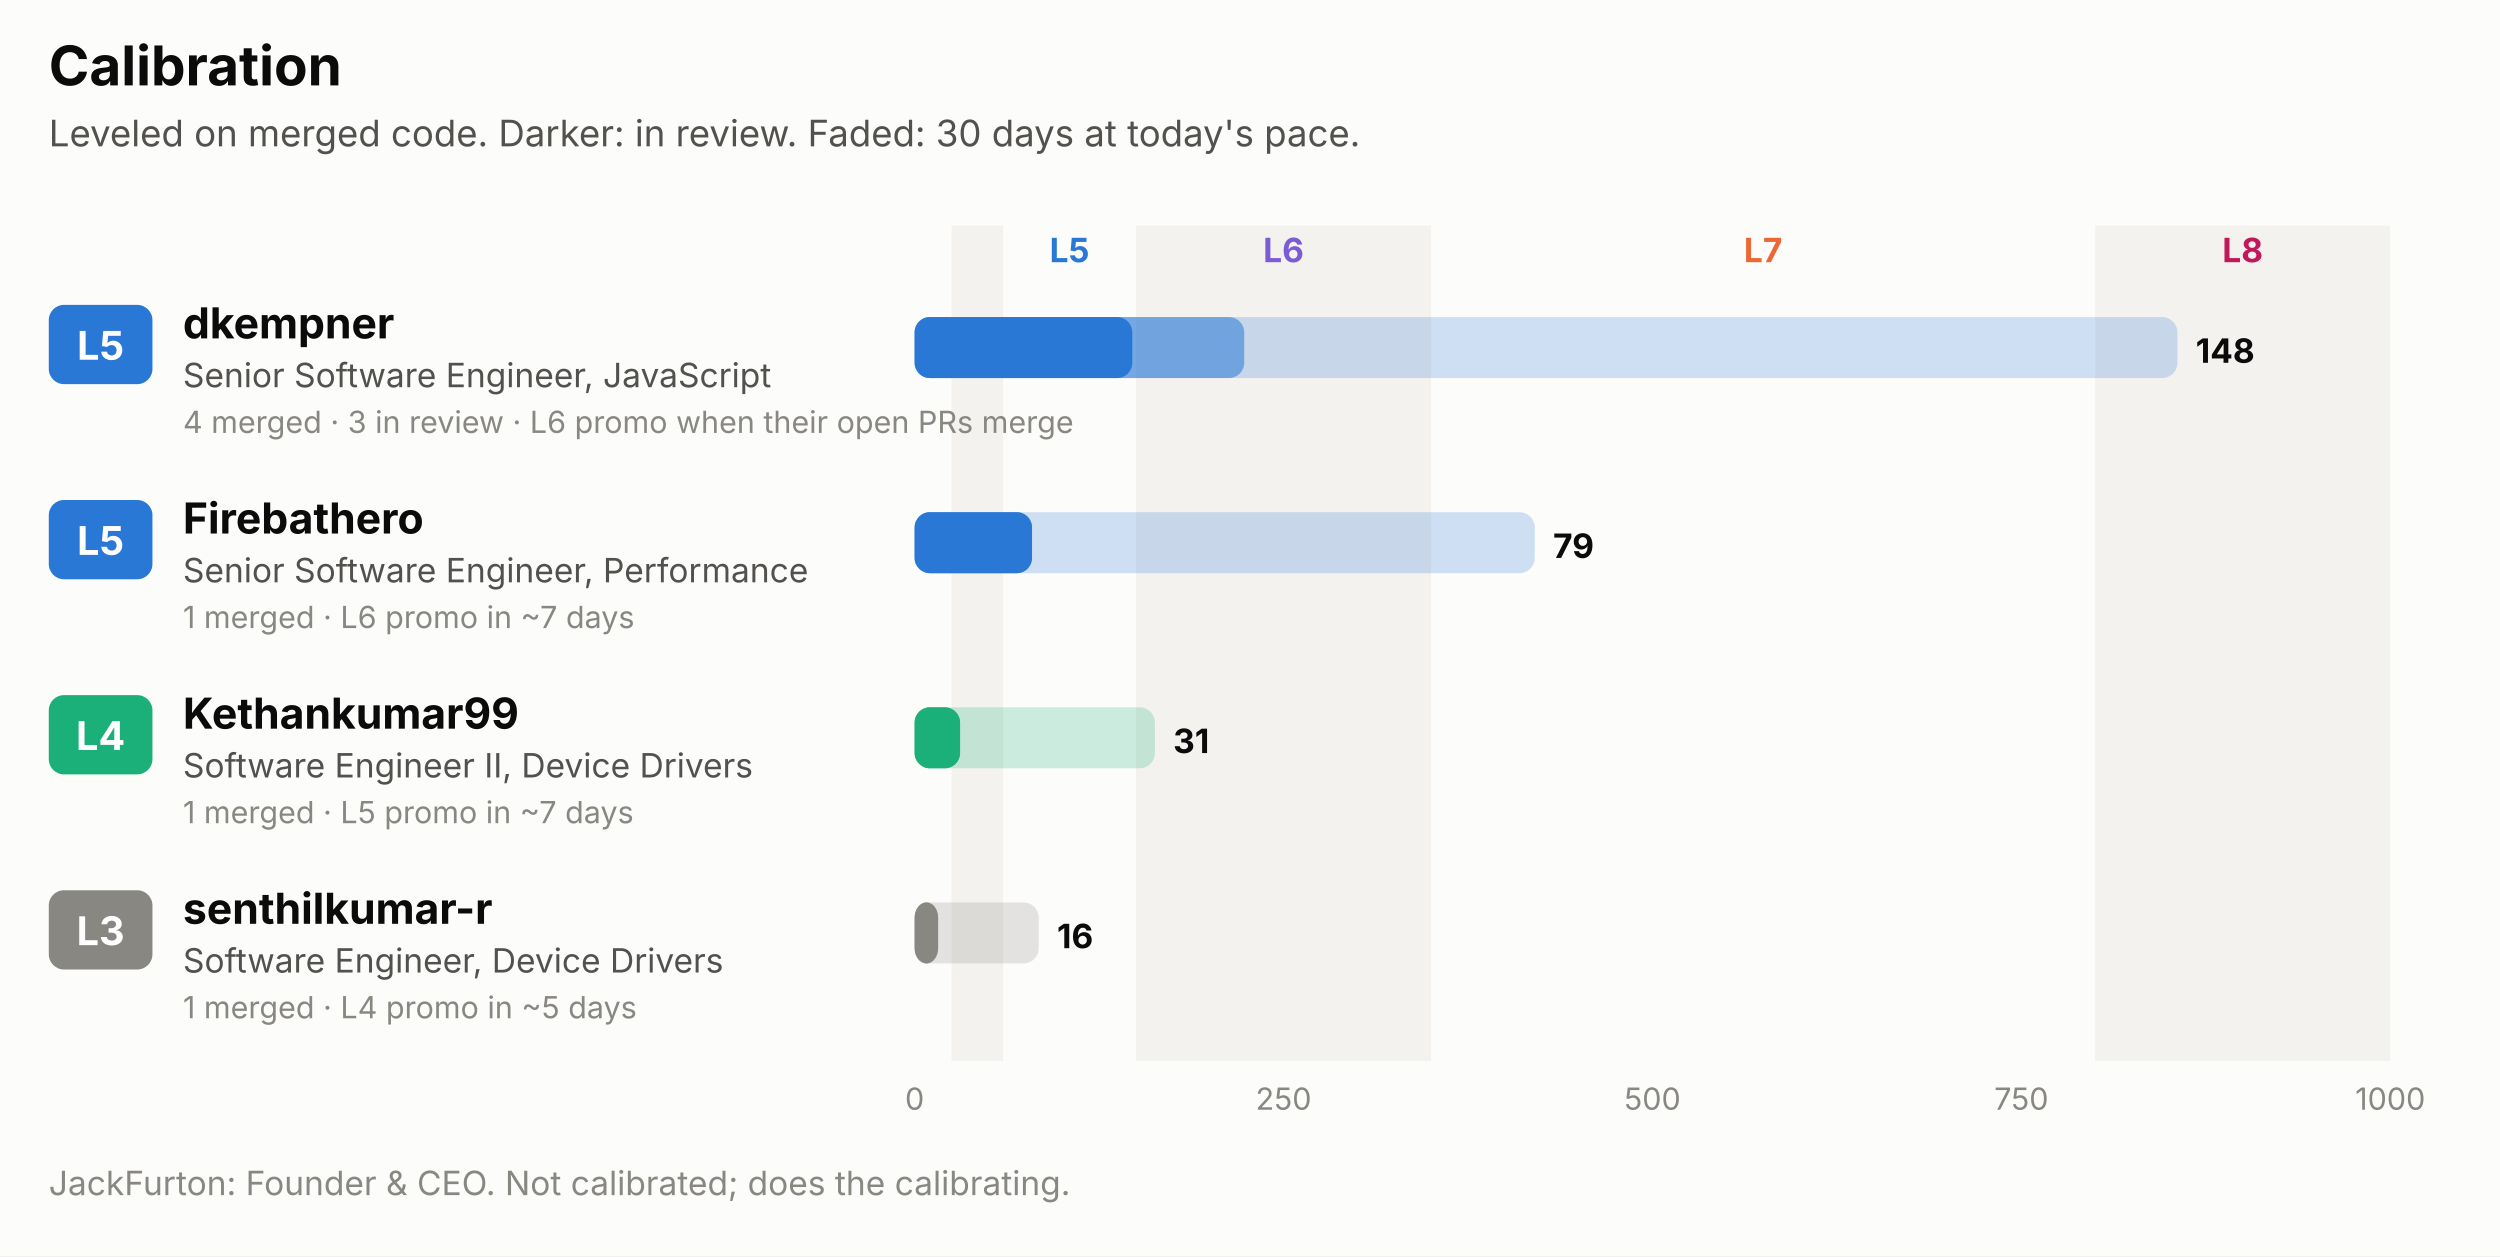
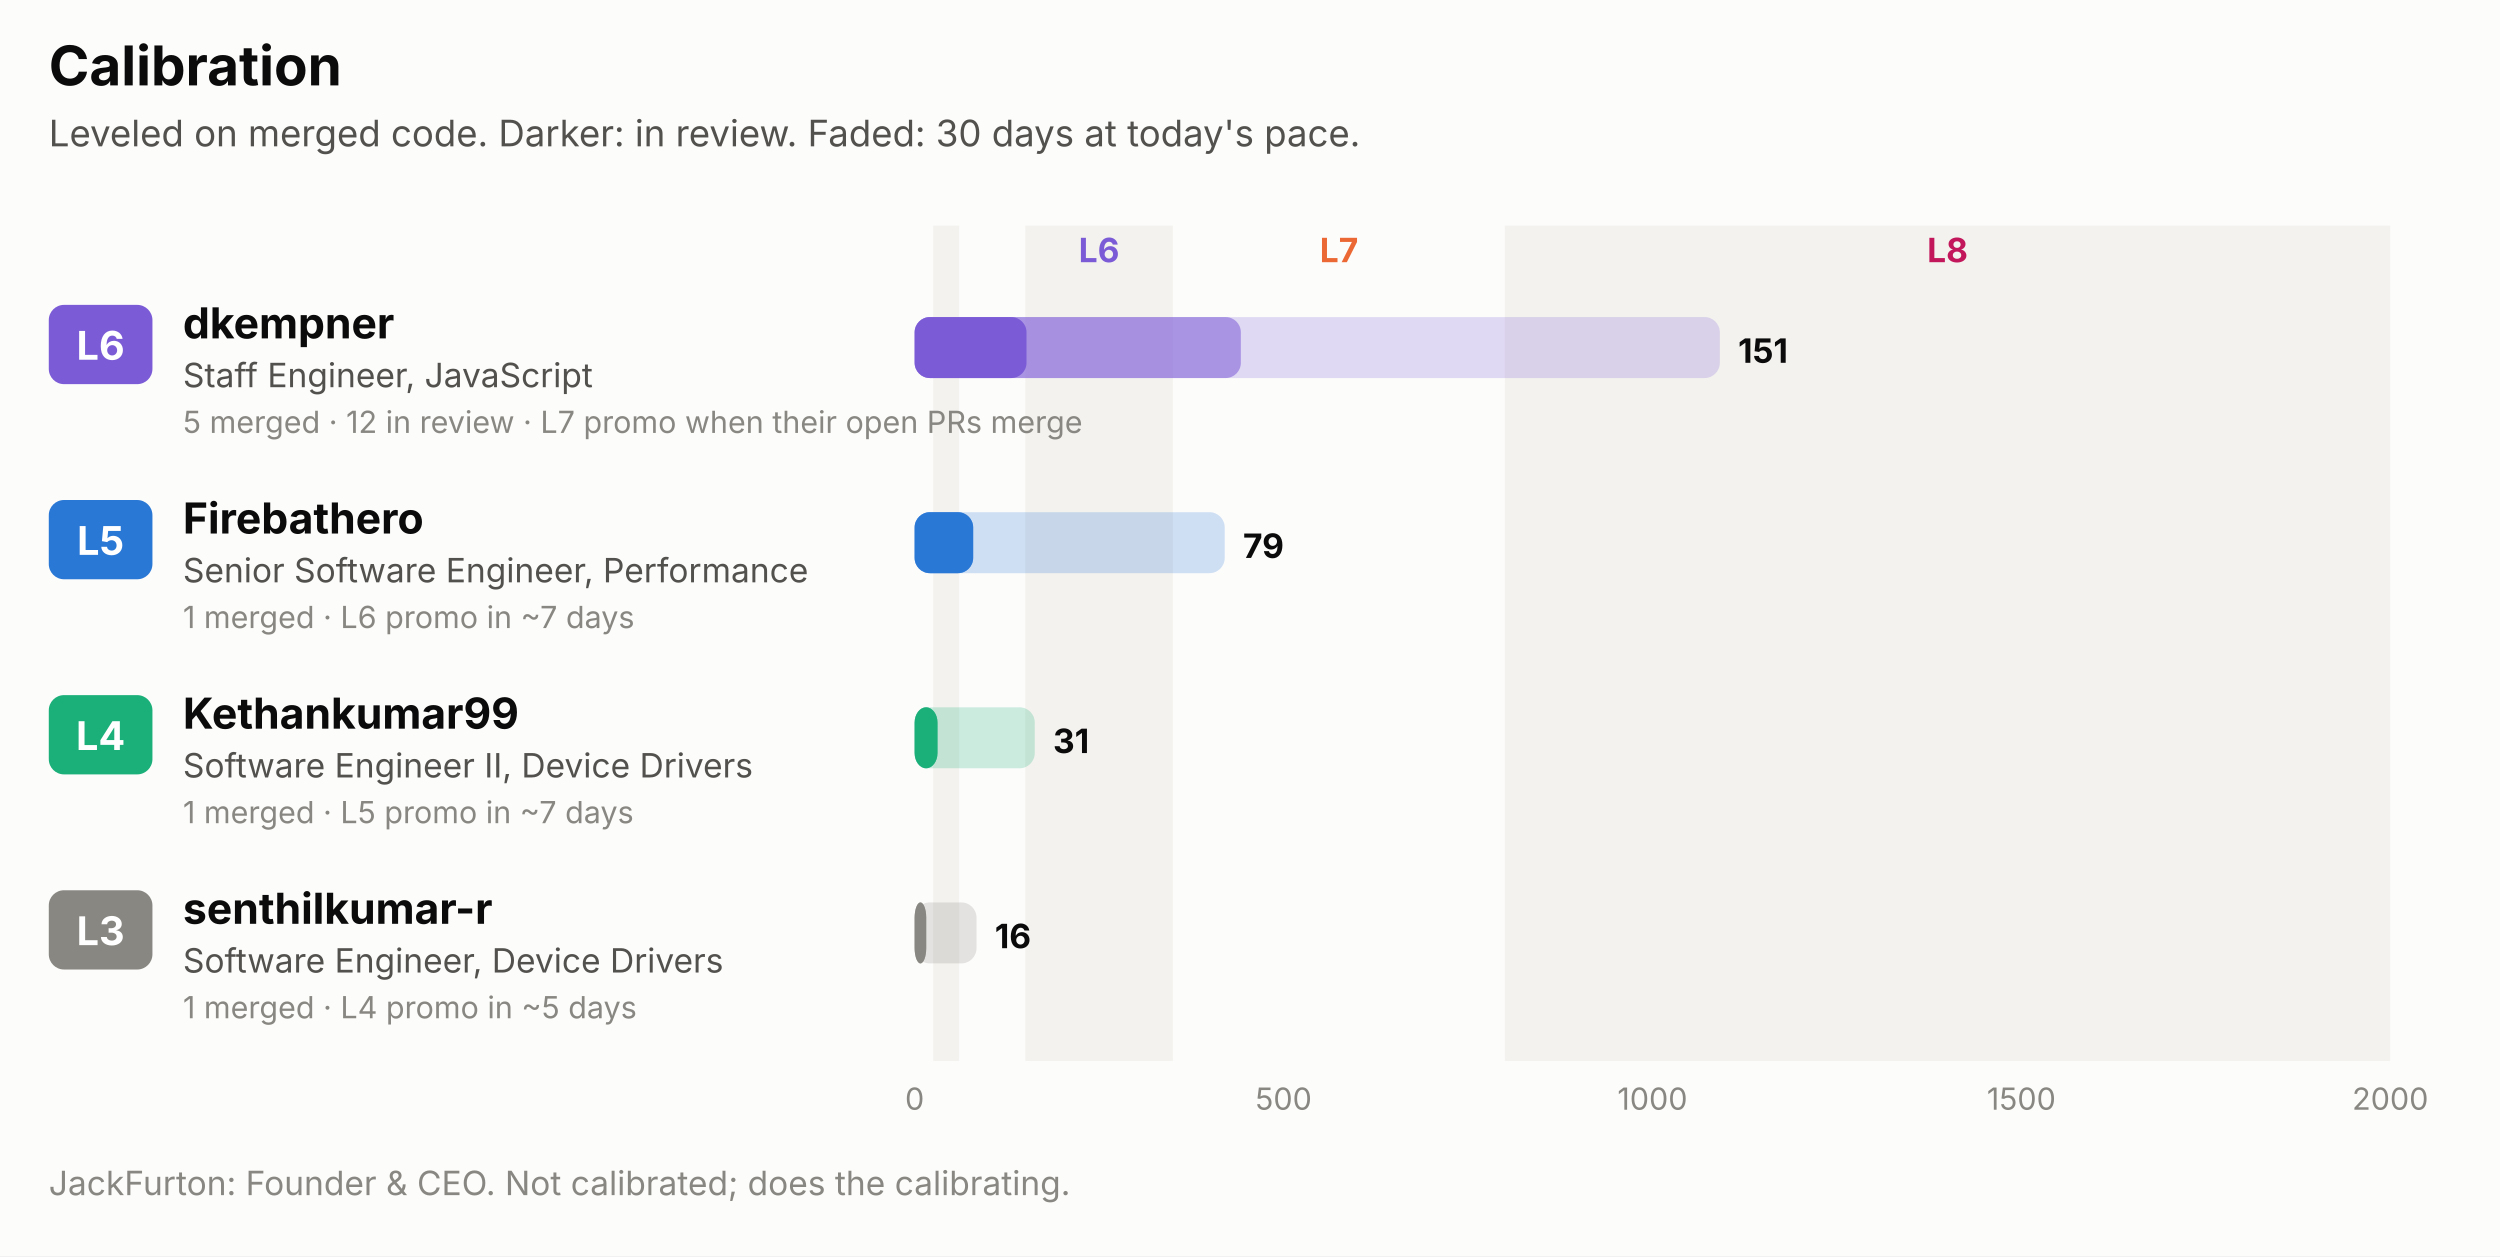
<svg xmlns="http://www.w3.org/2000/svg" width="820" height="412" viewBox="0 0 820 412" role="img" font-family="system-ui, -apple-system, 'Segoe UI', sans-serif">
  <rect x="0.0" y="0.0" width="820.0" height="412.0" rx="0" fill="#fcfcfb" />
  <text x="16.0" y="28.0" fill="#0b0b0b" font-size="18" font-weight="700" text-anchor="start">Calibration</text>
  <text x="16.0" y="48.0" fill="#52514e" font-size="12" font-weight="400" text-anchor="start">Leveled on merged code. Darker: in review. Faded: 30 days at today's pace.</text>
-   <rect x="312.1" y="74.0" width="16.9" height="274.0" rx="0" fill="#f3f2ee" />
-   <text x="350.8" y="86.0" fill="#2a78d6" font-size="11" font-weight="700" text-anchor="middle">L5</text>
-   <rect x="372.6" y="74.0" width="96.8" height="274.0" rx="0" fill="#f3f2ee" />
-   <text x="421.0" y="86.0" fill="#7c5cd6" font-size="11" font-weight="700" text-anchor="middle">L6</text>
-   <text x="578.3" y="86.0" fill="#eb6834" font-size="11" font-weight="700" text-anchor="middle">L7</text>
-   <rect x="687.2" y="74.0" width="96.8" height="274.0" rx="0" fill="#f3f2ee" />
-   <text x="735.6" y="86.0" fill="#c2185b" font-size="11" font-weight="700" text-anchor="middle">L8</text>
-   <rect x="16.0" y="100.0" width="34.0" height="26.0" rx="5" fill="#2a78d6" />
-   <text x="33.0" y="118.0" fill="#ffffff" font-size="13" font-weight="700" text-anchor="middle">L5</text>
+   <rect x="306.1" y="74.0" width="8.5" height="274.0" rx="0" fill="#f3f2ee" />
+   <rect x="336.3" y="74.0" width="48.4" height="274.0" rx="0" fill="#f3f2ee" />
+   <text x="360.5" y="86.0" fill="#7c5cd6" font-size="11" font-weight="700" text-anchor="middle">L6</text>
+   <text x="439.2" y="86.0" fill="#eb6834" font-size="11" font-weight="700" text-anchor="middle">L7</text>
+   <rect x="493.6" y="74.0" width="290.4" height="274.0" rx="0" fill="#f3f2ee" />
+   <text x="638.8" y="86.0" fill="#c2185b" font-size="11" font-weight="700" text-anchor="middle">L8</text>
+   <rect x="16.0" y="100.0" width="34.0" height="26.0" rx="5" fill="#7c5cd6" />
+   <text x="33.0" y="118.0" fill="#ffffff" font-size="13" font-weight="700" text-anchor="middle">L6</text>
  <text x="60.0" y="111.0" fill="#0b0b0b" font-size="14" font-weight="700" text-anchor="start">dkempner</text>
-   <text x="60.0" y="127.0" fill="#52514e" font-size="11" font-weight="400" text-anchor="start">Senior Software Engineer, JavaScript</text>
-   <text x="60.0" y="142.0" fill="#898781" font-size="10" font-weight="400" text-anchor="start">4 merged · 3 in review · L6 promo when their open PRs merge</text>
-   <rect x="300.0" y="104.0" width="414.2" height="20.0" rx="5" fill="#2a78d6" fill-opacity="0.22" />
-   <rect x="300.0" y="104.0" width="108.1" height="20.0" rx="5" fill="#2a78d6" fill-opacity="0.55" />
-   <rect x="300.0" y="104.0" width="71.4" height="20.0" rx="5" fill="#2a78d6" />
-   <text x="720.2" y="119.0" fill="#0b0b0b" font-size="11" font-weight="700" text-anchor="start">148</text>
+   <text x="60.0" y="127.0" fill="#52514e" font-size="11" font-weight="400" text-anchor="start">Staff Engineer, JavaScript</text>
+   <text x="60.0" y="142.0" fill="#898781" font-size="10" font-weight="400" text-anchor="start">5 merged · 12 in review · L7 promo when their open PRs merge</text>
+   <rect x="300.0" y="104.0" width="264.1" height="20.0" rx="5" fill="#7c5cd6" fill-opacity="0.22" />
+   <rect x="300.0" y="104.0" width="107.0" height="20.0" rx="5" fill="#7c5cd6" fill-opacity="0.55" />
+   <rect x="300.0" y="104.0" width="36.7" height="20.0" rx="5" fill="#7c5cd6" />
+   <text x="570.1" y="119.0" fill="#0b0b0b" font-size="11" font-weight="700" text-anchor="start">151</text>
  <rect x="16.0" y="164.0" width="34.0" height="26.0" rx="5" fill="#2a78d6" />
  <text x="33.0" y="182.0" fill="#ffffff" font-size="13" font-weight="700" text-anchor="middle">L5</text>
  <text x="60.0" y="175.0" fill="#0b0b0b" font-size="14" font-weight="700" text-anchor="start">Firebathero</text>
  <text x="60.0" y="191.0" fill="#52514e" font-size="11" font-weight="400" text-anchor="start">Senior Software Engineer, Performance</text>
  <text x="60.0" y="206.0" fill="#898781" font-size="10" font-weight="400" text-anchor="start">1 merged · L6 promo in ~7 days</text>
-   <rect x="300.0" y="168.0" width="203.4" height="20.0" rx="5" fill="#2a78d6" fill-opacity="0.22" />
-   <rect x="300.0" y="168.0" width="38.5" height="20.0" rx="5" fill="#2a78d6" fill-opacity="0.55" />
-   <rect x="300.0" y="168.0" width="38.5" height="20.0" rx="5" fill="#2a78d6" />
-   <text x="509.4" y="183.0" fill="#0b0b0b" font-size="11" font-weight="700" text-anchor="start">79</text>
+   <rect x="300.0" y="168.0" width="101.7" height="20.0" rx="5" fill="#2a78d6" fill-opacity="0.22" />
+   <rect x="300.0" y="168.0" width="19.2" height="20.0" rx="5" fill="#2a78d6" fill-opacity="0.55" />
+   <rect x="300.0" y="168.0" width="19.2" height="20.0" rx="5" fill="#2a78d6" />
+   <text x="407.7" y="183.0" fill="#0b0b0b" font-size="11" font-weight="700" text-anchor="start">79</text>
  <rect x="16.0" y="228.0" width="34.0" height="26.0" rx="5" fill="#1baf7a" />
  <text x="33.0" y="246.0" fill="#ffffff" font-size="13" font-weight="700" text-anchor="middle">L4</text>
  <text x="60.0" y="239.0" fill="#0b0b0b" font-size="14" font-weight="700" text-anchor="start">Kethankumar99</text>
  <text x="60.0" y="255.0" fill="#52514e" font-size="11" font-weight="400" text-anchor="start">Software Engineer II, Device Drivers</text>
  <text x="60.0" y="270.0" fill="#898781" font-size="10" font-weight="400" text-anchor="start">1 merged · L5 promo in ~7 days</text>
-   <rect x="300.0" y="232.0" width="78.8" height="20.0" rx="5" fill="#1baf7a" fill-opacity="0.22" />
-   <rect x="300.0" y="232.0" width="14.9" height="20.0" rx="5" fill="#1baf7a" fill-opacity="0.55" />
-   <rect x="300.0" y="232.0" width="14.9" height="20.0" rx="5" fill="#1baf7a" />
-   <text x="384.8" y="247.0" fill="#0b0b0b" font-size="11" font-weight="700" text-anchor="start">31</text>
+   <rect x="300.0" y="232.0" width="39.4" height="20.0" rx="5" fill="#1baf7a" fill-opacity="0.22" />
+   <rect x="300.0" y="232.0" width="7.5" height="20.0" rx="5" fill="#1baf7a" fill-opacity="0.55" />
+   <rect x="300.0" y="232.0" width="7.5" height="20.0" rx="5" fill="#1baf7a" />
+   <text x="345.4" y="247.0" fill="#0b0b0b" font-size="11" font-weight="700" text-anchor="start">31</text>
  <rect x="16.0" y="292.0" width="34.0" height="26.0" rx="5" fill="#898781" />
  <text x="33.0" y="310.0" fill="#ffffff" font-size="13" font-weight="700" text-anchor="middle">L3</text>
  <text x="60.0" y="303.0" fill="#0b0b0b" font-size="14" font-weight="700" text-anchor="start">senthilkumar-r</text>
  <text x="60.0" y="319.0" fill="#52514e" font-size="11" font-weight="400" text-anchor="start">Software Engineer, Device Drivers</text>
  <text x="60.0" y="334.0" fill="#898781" font-size="10" font-weight="400" text-anchor="start">1 merged · L4 promo in ~5 days</text>
-   <rect x="300.0" y="296.0" width="40.7" height="20.0" rx="5" fill="#898781" fill-opacity="0.22" />
-   <rect x="300.0" y="296.0" width="7.7" height="20.0" rx="5" fill="#898781" fill-opacity="0.55" />
-   <rect x="300.0" y="296.0" width="7.7" height="20.0" rx="5" fill="#898781" />
-   <text x="346.7" y="311.0" fill="#0b0b0b" font-size="11" font-weight="700" text-anchor="start">16</text>
+   <rect x="300.0" y="296.0" width="20.3" height="20.0" rx="5" fill="#898781" fill-opacity="0.22" />
+   <rect x="300.0" y="296.0" width="3.8" height="20.0" rx="5" fill="#898781" fill-opacity="0.55" />
+   <rect x="300.0" y="296.0" width="3.8" height="20.0" rx="5" fill="#898781" />
+   <text x="326.3" y="311.0" fill="#0b0b0b" font-size="11" font-weight="700" text-anchor="start">16</text>
  <text x="300.0" y="364.0" fill="#898781" font-size="10" font-weight="400" text-anchor="middle">0</text>
-   <text x="421.0" y="364.0" fill="#898781" font-size="10" font-weight="400" text-anchor="middle">250</text>
-   <text x="542.0" y="364.0" fill="#898781" font-size="10" font-weight="400" text-anchor="middle">500</text>
-   <text x="663.0" y="364.0" fill="#898781" font-size="10" font-weight="400" text-anchor="middle">750</text>
-   <text x="784.0" y="364.0" fill="#898781" font-size="10" font-weight="400" text-anchor="middle">1000</text>
+   <text x="421.0" y="364.0" fill="#898781" font-size="10" font-weight="400" text-anchor="middle">500</text>
+   <text x="542.0" y="364.0" fill="#898781" font-size="10" font-weight="400" text-anchor="middle">1000</text>
+   <text x="663.0" y="364.0" fill="#898781" font-size="10" font-weight="400" text-anchor="middle">1500</text>
+   <text x="784.0" y="364.0" fill="#898781" font-size="10" font-weight="400" text-anchor="middle">2000</text>
  <text x="16.0" y="392.0" fill="#898781" font-size="11" font-weight="400" text-anchor="start">JackFurton: Founder &amp; CEO. Not calibrated; does the calibrating.</text>
</svg>
